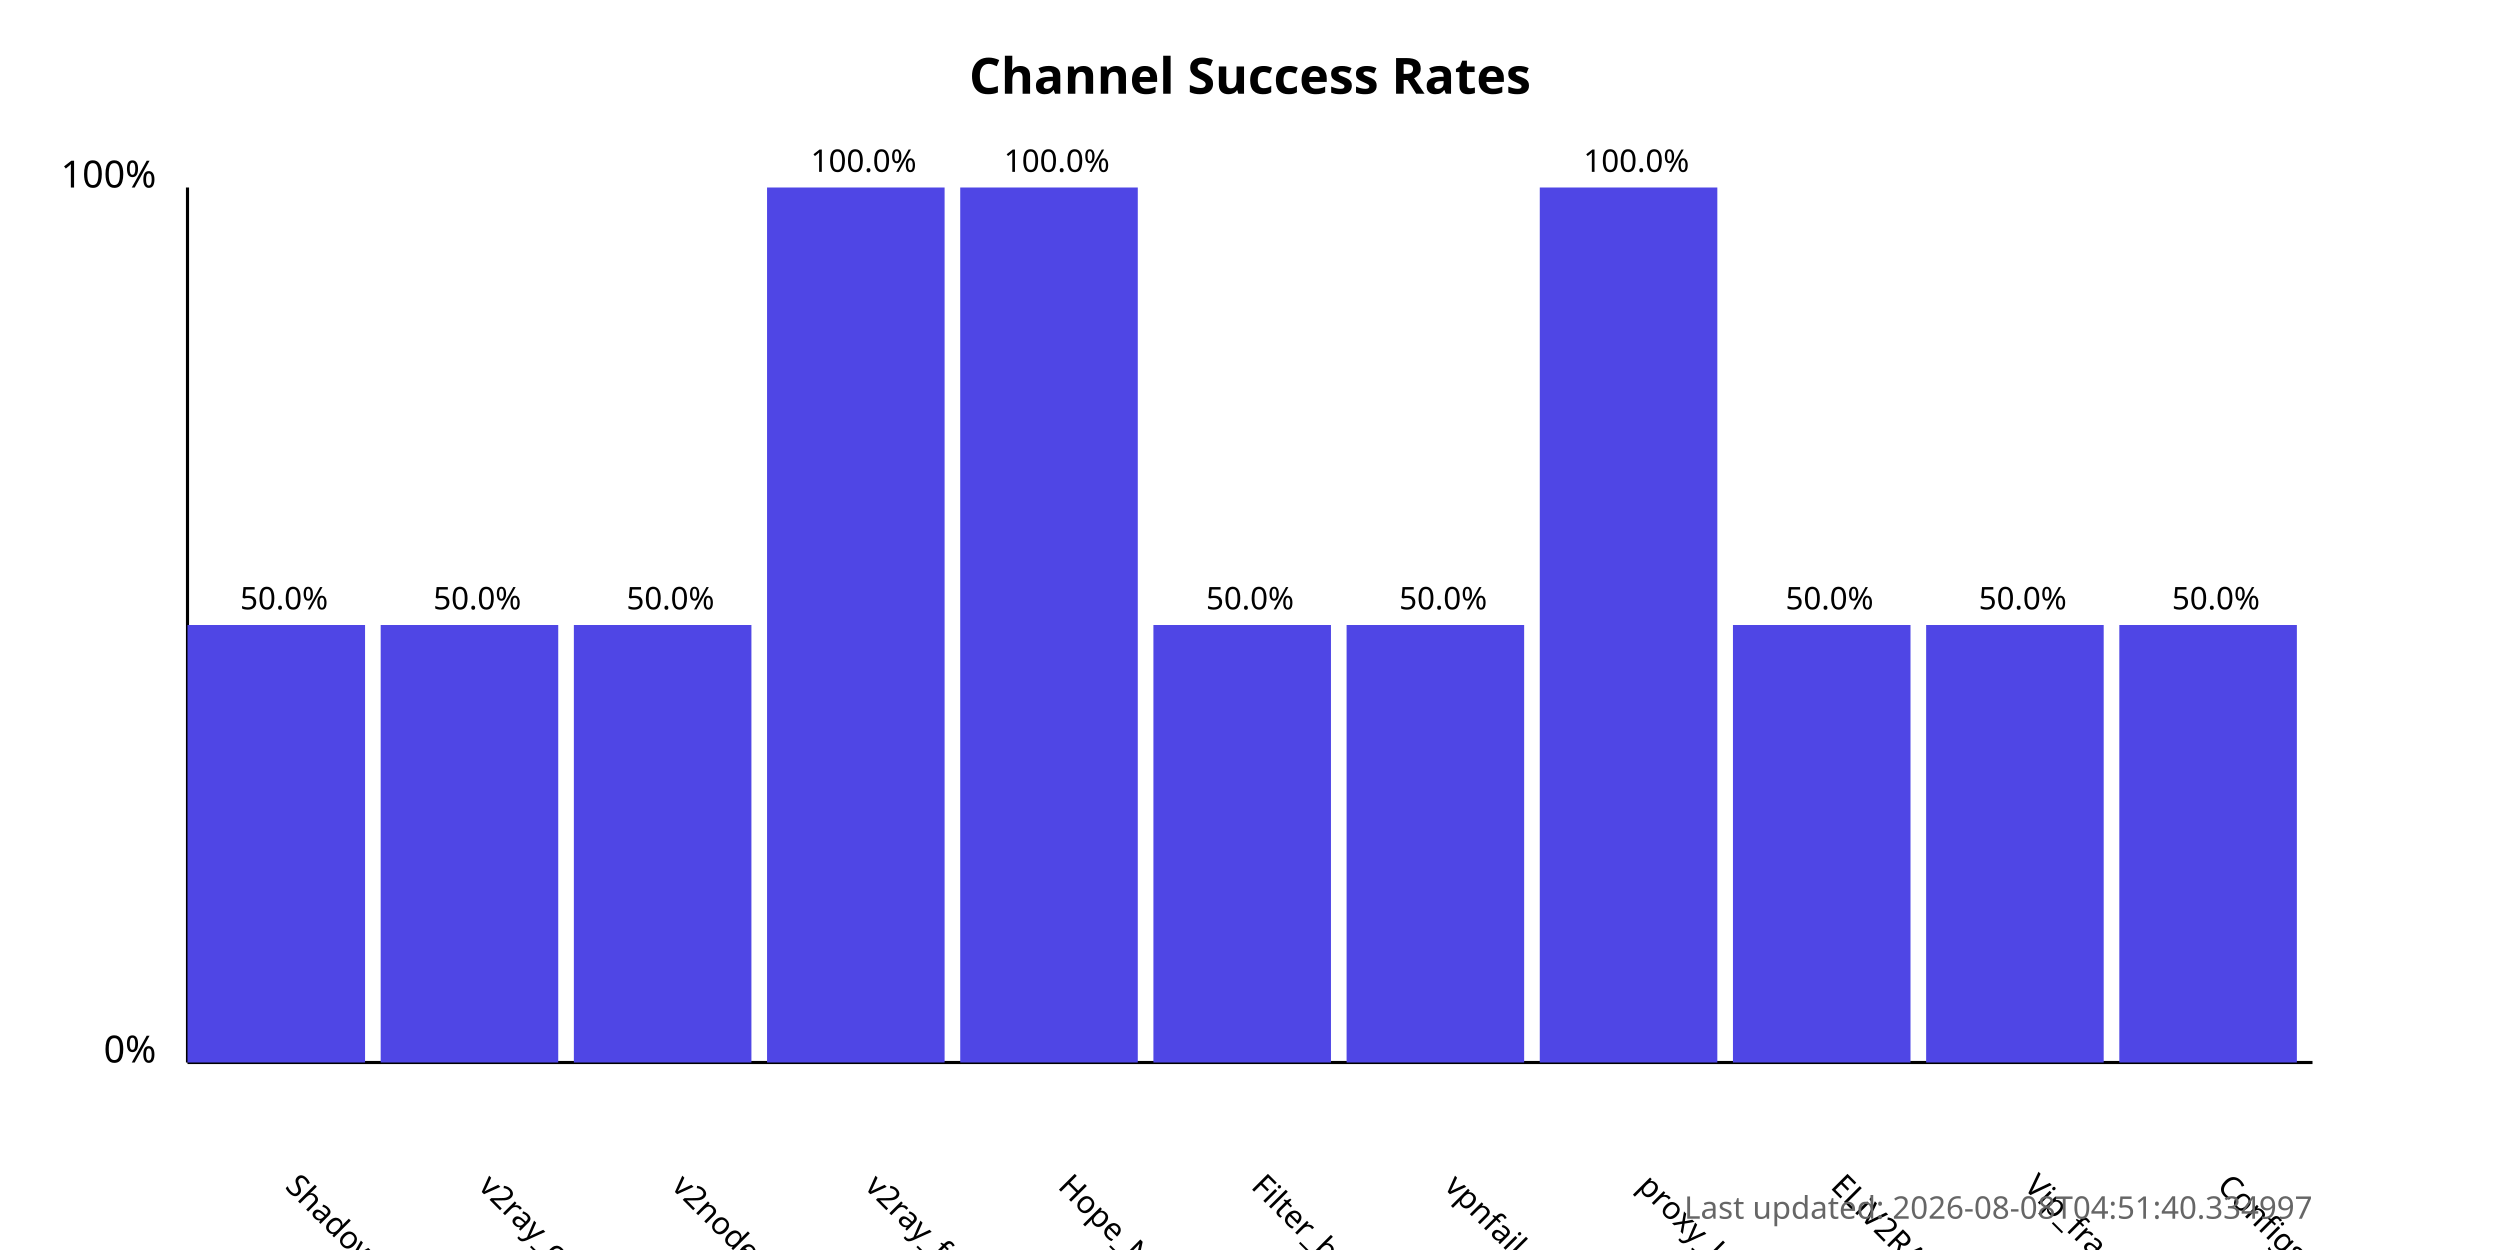
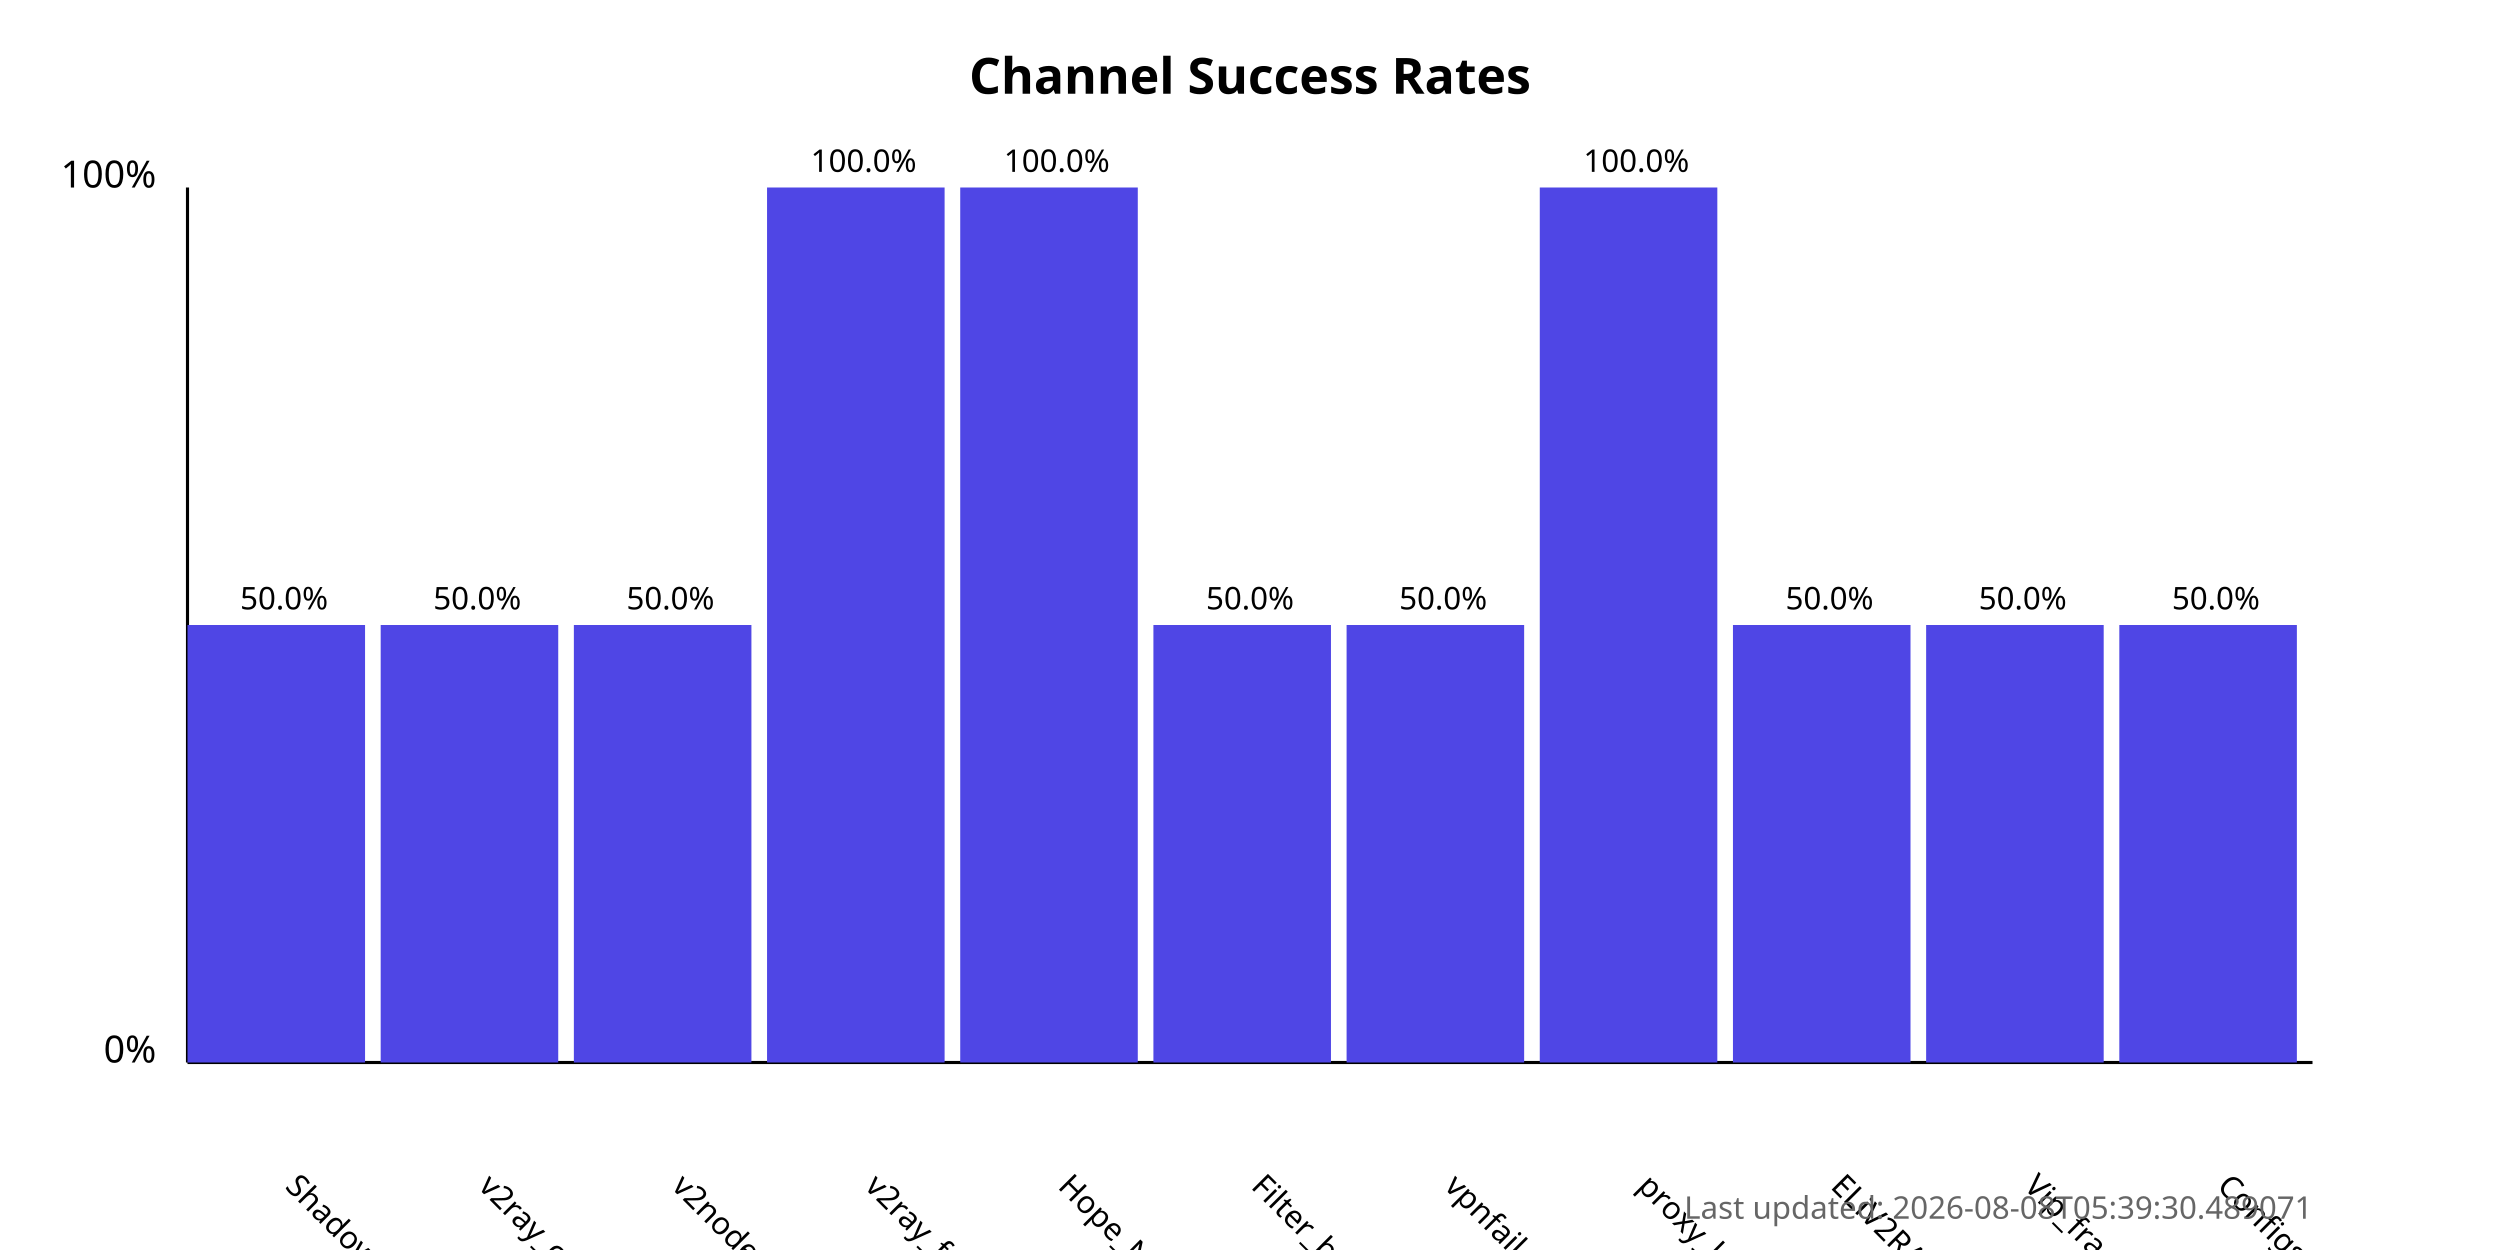
<svg xmlns="http://www.w3.org/2000/svg" width="800" height="400">
  <style>
            .chart-title { font: bold 16px sans-serif; }
            .axis-label { font: 12px sans-serif; }
            .tick-label { font: 10px sans-serif; }
            .bar { fill: #4f46e5; }
            .bar:hover { fill: #6366f1; }
            .timestamp { font: 10px sans-serif; fill: #666; }
        </style>
  <text x="400.0" y="30" text-anchor="middle" class="chart-title">
            Channel Success Rates
        </text>
  <line x1="60" y1="340" x2="60" y2="60" stroke="black" stroke-width="1" />
  <line x1="60" y1="340" x2="740" y2="340" stroke="black" stroke-width="1" />
  <text x="50" y="340" text-anchor="end" class="axis-label">0%</text>
  <text x="50" y="60" text-anchor="end" class="axis-label">100%</text>
  <g>
    <rect x="60" y="200.0" width="56.818" height="140.0" class="bar" />
    <text x="90.909" y="380" transform="rotate(45, 90.90909, 380)" text-anchor="start" class="tick-label">
                ShadowProxy66
            </text>
    <text x="90.909" y="195.0" text-anchor="middle" class="tick-label">
                50.0%
            </text>
  </g>
  <g>
    <rect x="121.818" y="200.0" width="56.818" height="140.0" class="bar" />
    <text x="152.727" y="380" transform="rotate(45, 152.7273, 380)" text-anchor="start" class="tick-label">
                v2ray_configs_pool
            </text>
    <text x="152.727" y="195.0" text-anchor="middle" class="tick-label">
                50.0%
            </text>
  </g>
  <g>
    <rect x="183.636" y="200.0" width="56.818" height="140.0" class="bar" />
    <text x="214.545" y="380" transform="rotate(45, 214.5455, 380)" text-anchor="start" class="tick-label">
                v2nodes
            </text>
    <text x="214.545" y="195.0" text-anchor="middle" class="tick-label">
                50.0%
            </text>
  </g>
  <g>
    <rect x="245.455" y="60.0" width="56.818" height="280.0" class="bar" />
    <text x="276.364" y="380" transform="rotate(45, 276.3636, 380)" text-anchor="start" class="tick-label">
                v2ray_free_conf
            </text>
    <text x="276.364" y="55.0" text-anchor="middle" class="tick-label">
                100.0%
            </text>
  </g>
  <g>
    <rect x="307.273" y="60.0" width="56.818" height="280.0" class="bar" />
    <text x="338.182" y="380" transform="rotate(45, 338.1818, 380)" text-anchor="start" class="tick-label">
                Hope_Net
            </text>
    <text x="338.182" y="55.0" text-anchor="middle" class="tick-label">
                100.0%
            </text>
  </g>
  <g>
    <rect x="369.091" y="200.0" width="56.818" height="140.0" class="bar" />
    <text x="400.0" y="380" transform="rotate(45, 400.0, 380)" text-anchor="start" class="tick-label">
                Filter_breaker
            </text>
    <text x="400.0" y="195.0" text-anchor="middle" class="tick-label">
                50.0%
            </text>
  </g>
  <g>
    <rect x="430.909" y="200.0" width="56.818" height="140.0" class="bar" />
    <text x="461.818" y="380" transform="rotate(45, 461.8182, 380)" text-anchor="start" class="tick-label">
                vpnfail_vless
            </text>
    <text x="461.818" y="195.0" text-anchor="middle" class="tick-label">
                50.0%
            </text>
  </g>
  <g>
    <rect x="492.727" y="60.0" width="56.818" height="280.0" class="bar" />
    <text x="523.636" y="380" transform="rotate(45, 523.6364, 380)" text-anchor="start" class="tick-label">
                proxy_kafee
            </text>
    <text x="523.636" y="55.0" text-anchor="middle" class="tick-label">
                100.0%
            </text>
  </g>
  <g>
    <rect x="554.545" y="200.0" width="56.818" height="140.0" class="bar" />
    <text x="585.455" y="380" transform="rotate(45, 585.4545, 380)" text-anchor="start" class="tick-label">
                ELiV2RAY
            </text>
    <text x="585.455" y="195.0" text-anchor="middle" class="tick-label">
                50.0%
            </text>
  </g>
  <g>
    <rect x="616.364" y="200.0" width="56.818" height="140.0" class="bar" />
    <text x="647.273" y="380" transform="rotate(45, 647.2727, 380)" text-anchor="start" class="tick-label">
                Vip_fragment_v2ray
            </text>
    <text x="647.273" y="195.0" text-anchor="middle" class="tick-label">
                50.0%
            </text>
  </g>
  <g>
    <rect x="678.182" y="200.0" width="56.818" height="140.0" class="bar" />
    <text x="709.091" y="380" transform="rotate(45, 709.0909, 380)" text-anchor="start" class="tick-label">
                ConfigsHubPlus
            </text>
    <text x="709.091" y="195.0" text-anchor="middle" class="tick-label">
                50.0%
            </text>
  </g>
  <text x="740" y="390" text-anchor="end" class="timestamp">
-             Last updated: 2026-08-08T04:51:40.334997
+             Last updated: 2026-08-08T05:39:30.489071
        </text>
</svg>
